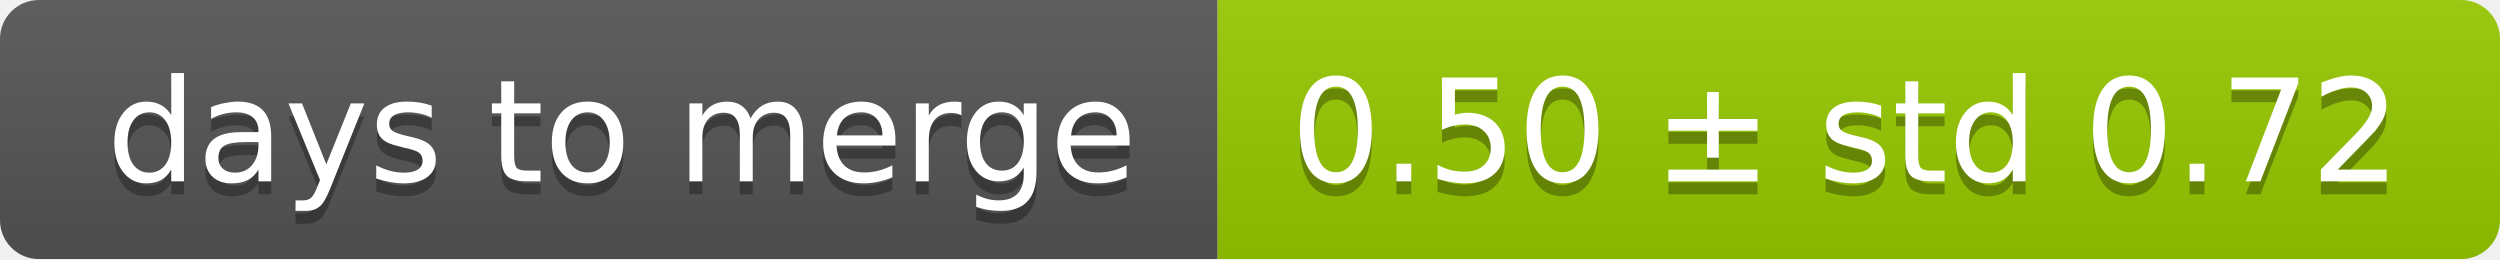
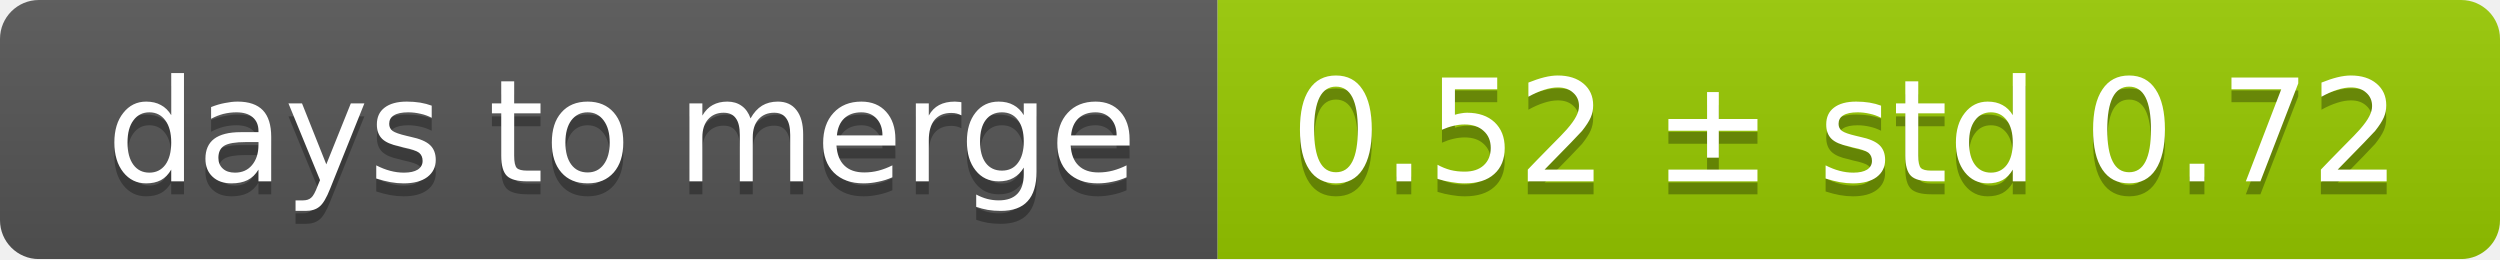
<svg xmlns="http://www.w3.org/2000/svg" width="193" height="20">
  <linearGradient id="smooth" x2="0" y2="100%">
    <stop offset="0" stop-color="#bbb" stop-opacity=".1" />
    <stop offset="1" stop-opacity=".1" />
  </linearGradient>
  <mask id="round">
    <rect width="193" height="20" rx="3" fill="#fff" />
  </mask>
  <g mask="url(#round)">
    <rect width="94" height="20" fill="#555" />
    <rect x="94" width="99" height="20" fill="#97ca00" />
    <rect width="193" height="20" fill="url(#smooth)" />
  </g>
  <g fill="#fff" text-anchor="middle" font-family="DejaVu Sans,Verdana,Geneva,sans-serif" font-size="11">
    <text x="48" y="15" fill="#010101" fill-opacity=".3">days to merge</text>
    <text x="48" y="14">days to merge</text>
-     <text x="142.5" y="15" fill="#010101" fill-opacity=".3">0.50 ± std 0.72</text>
-     <text x="142.5" y="14">0.50 ± std 0.72</text>
+     <text x="142.5" y="15" fill="#010101" fill-opacity=".3">0.52 ± std 0.72</text>
+     <text x="142.5" y="14">0.52 ± std 0.72</text>
  </g>
</svg>
